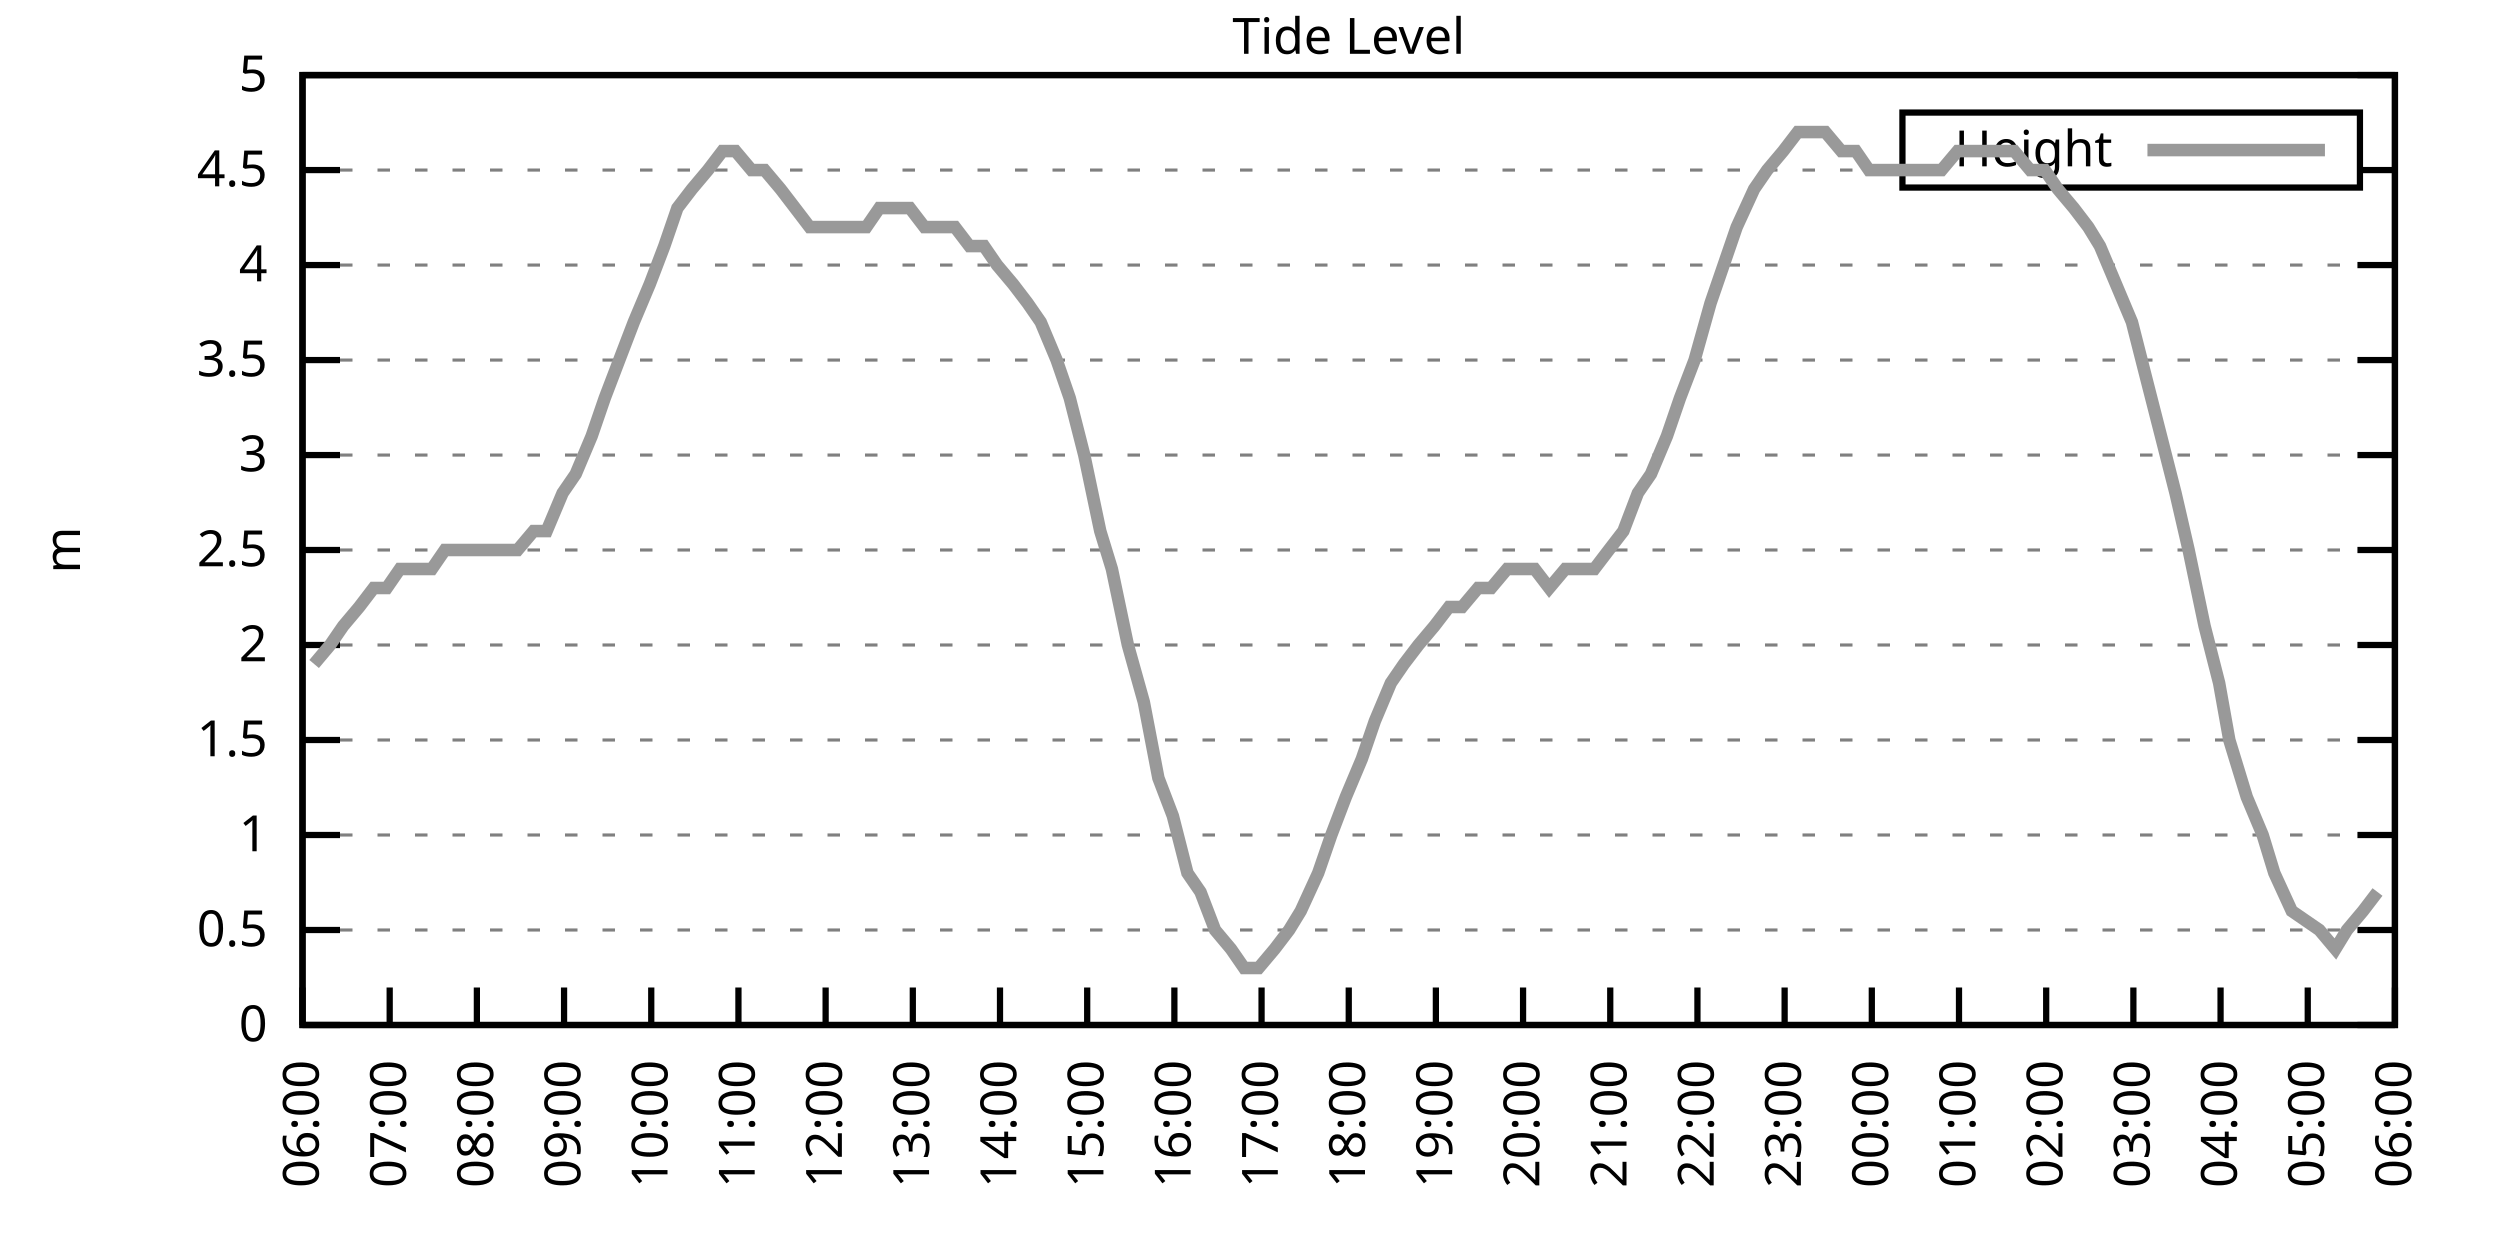
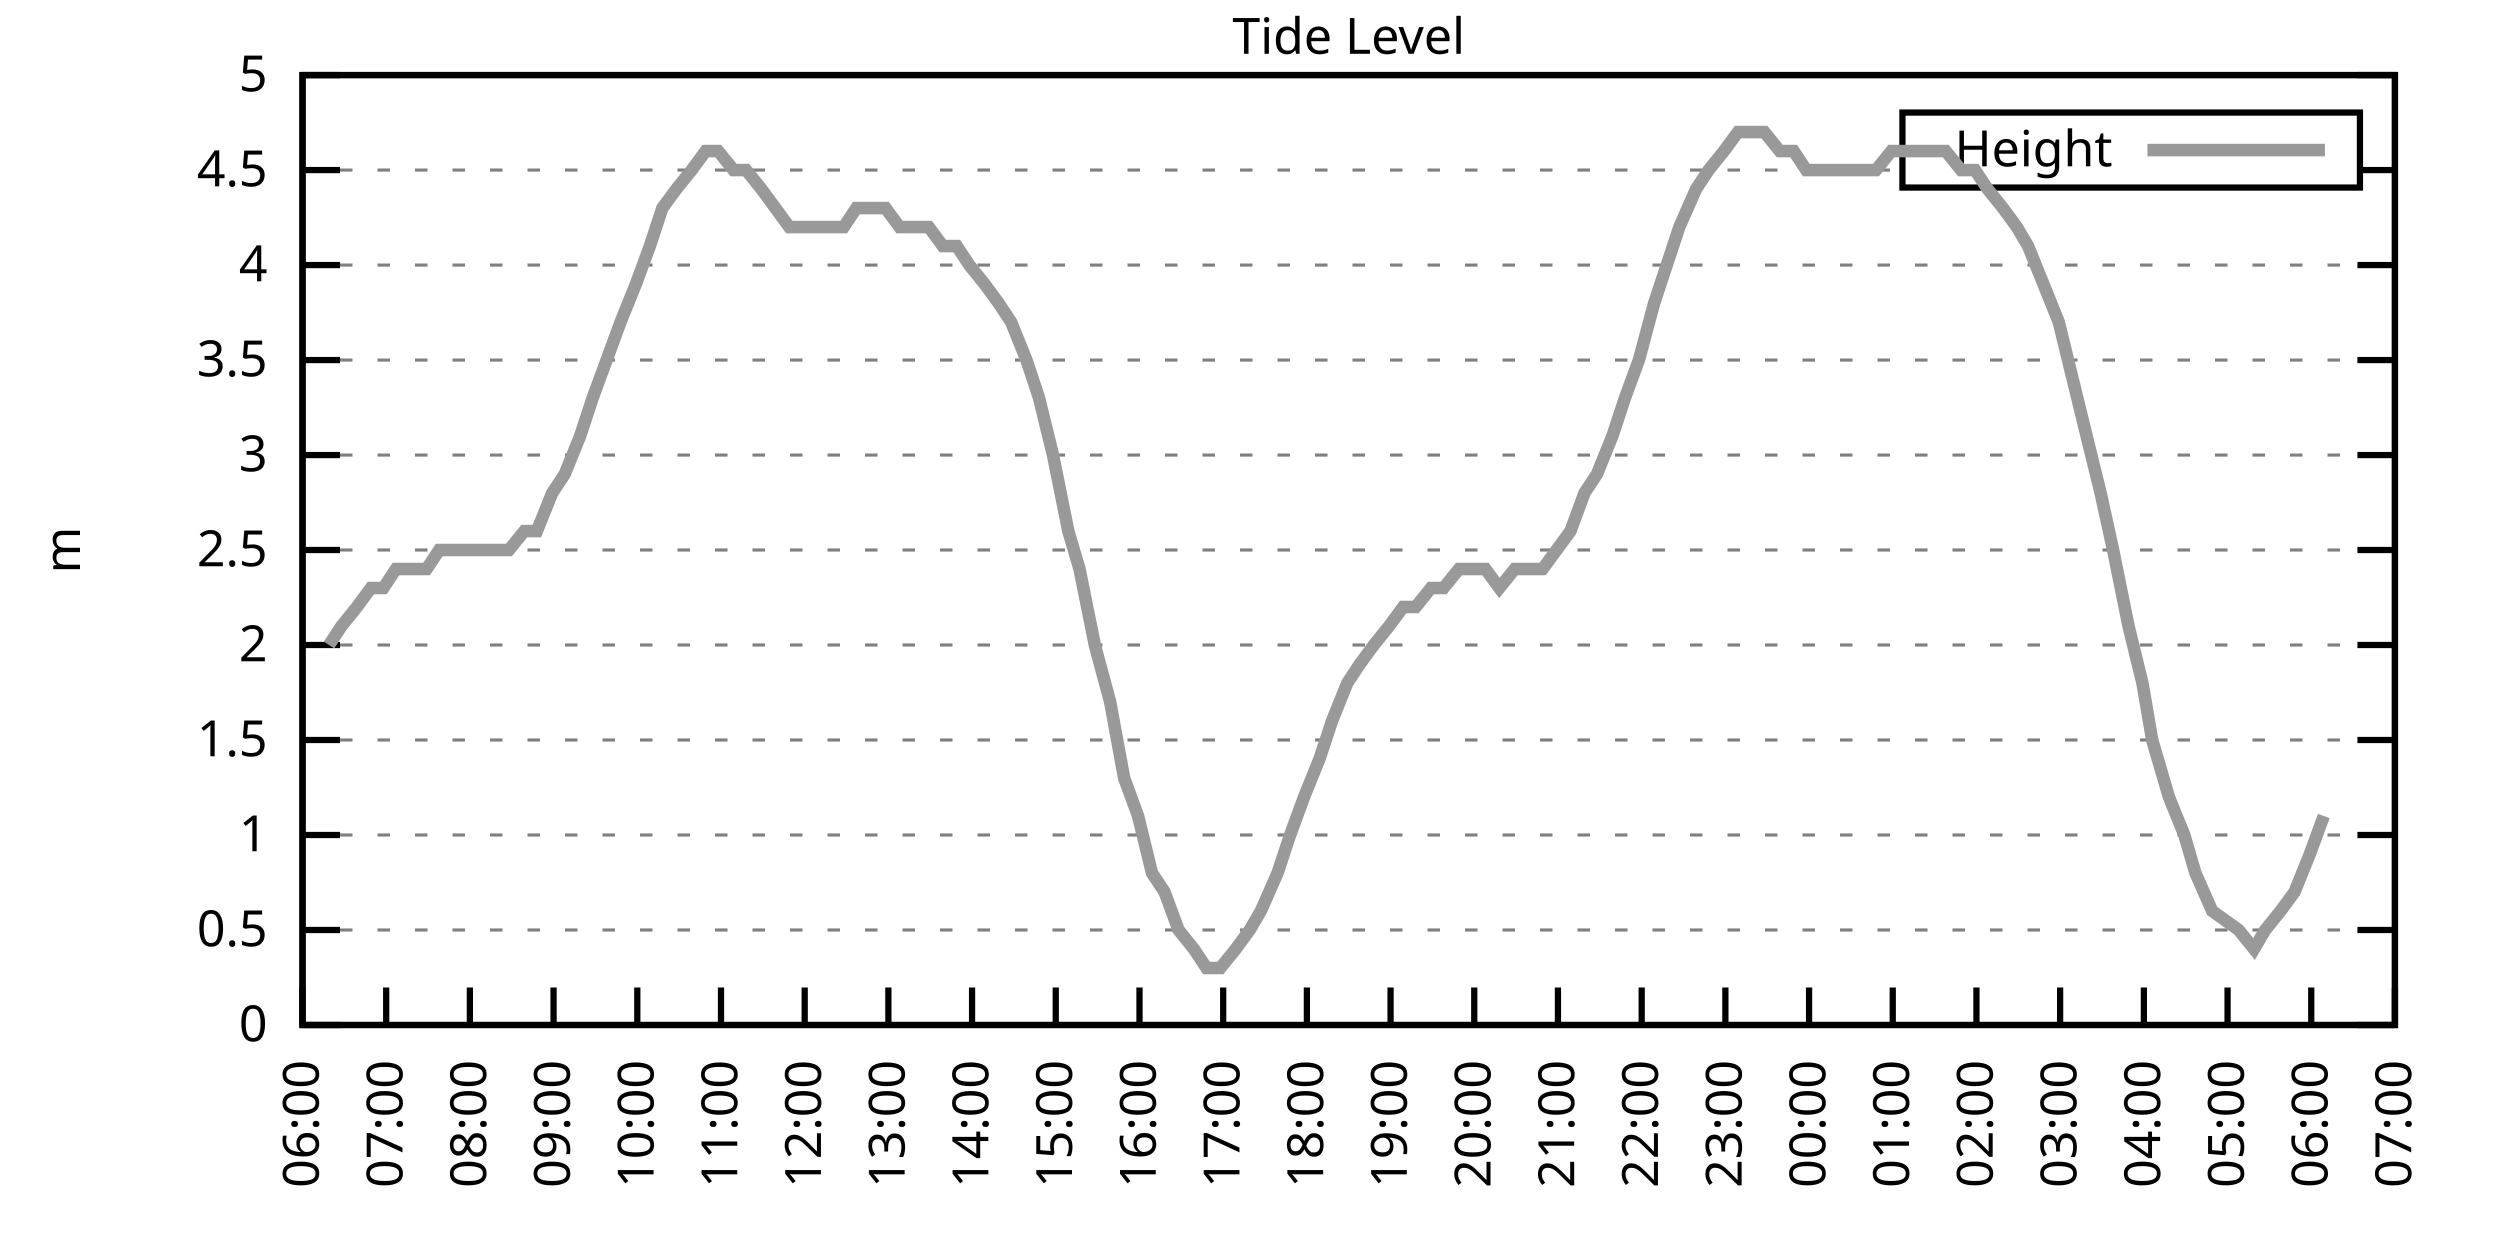
<svg xmlns="http://www.w3.org/2000/svg" xmlns:xlink="http://www.w3.org/1999/xlink" width="400" height="200" viewBox="0 0 400 200">
  <g id="gnuplot_canvas">
    <rect x="0" y="0" width="400" height="200" fill="none" />
    <defs>
      <circle id="gpDot" r="0.5" stroke-width="0.5" stroke="currentColor" />
      <path id="gpPt0" stroke-width="0.333" stroke="currentColor" d="M-1,0 h2 M0,-1 v2" />
      <path id="gpPt1" stroke-width="0.333" stroke="currentColor" d="M-1,-1 L1,1 M1,-1 L-1,1" />
      <path id="gpPt2" stroke-width="0.333" stroke="currentColor" d="M-1,0 L1,0 M0,-1 L0,1 M-1,-1 L1,1 M-1,1 L1,-1" />
      <rect id="gpPt3" stroke-width="0.333" stroke="currentColor" x="-1" y="-1" width="2" height="2" />
      <rect id="gpPt4" stroke-width="0.333" stroke="currentColor" fill="currentColor" x="-1" y="-1" width="2" height="2" />
      <circle id="gpPt5" stroke-width="0.333" stroke="currentColor" cx="0" cy="0" r="1" />
      <use xlink:href="#gpPt5" id="gpPt6" fill="currentColor" stroke="none" />
      <path id="gpPt7" stroke-width="0.333" stroke="currentColor" d="M0,-1.33 L-1.33,0.67 L1.33,0.67 z" />
      <use xlink:href="#gpPt7" id="gpPt8" fill="currentColor" stroke="none" />
      <use xlink:href="#gpPt7" id="gpPt9" stroke="currentColor" transform="rotate(180)" />
      <use xlink:href="#gpPt9" id="gpPt10" fill="currentColor" stroke="none" />
      <use xlink:href="#gpPt3" id="gpPt11" stroke="currentColor" transform="rotate(45)" />
      <use xlink:href="#gpPt11" id="gpPt12" fill="currentColor" stroke="none" />
      <path id="gpPt13" stroke-width="0.333" stroke="currentColor" d="M0,1.330 L1.265,0.411 L0.782,-1.067 L-0.782,-1.076 L-1.265,0.411 z" />
      <use xlink:href="#gpPt13" id="gpPt14" fill="currentColor" stroke="none" />
      <filter id="textbox" filterUnits="objectBoundingBox" x="0" y="0" height="1" width="1">
        <feFlood flood-color="white" flood-opacity="1" result="bgnd" />
        <feComposite in="SourceGraphic" in2="bgnd" operator="atop" />
      </filter>
      <filter id="greybox" filterUnits="objectBoundingBox" x="0" y="0" height="1" width="1">
        <feFlood flood-color="lightgrey" flood-opacity="1" result="grey" />
        <feComposite in="SourceGraphic" in2="grey" operator="atop" />
      </filter>
    </defs>
    <g fill="none" color="white" stroke="currentColor" stroke-width="1.00" stroke-linecap="butt" stroke-linejoin="miter">
</g>
    <g fill="none" color="black" stroke="currentColor" stroke-width="1.00" stroke-linecap="butt" stroke-linejoin="miter">
      <g stroke="none" shape-rendering="crispEdges">
        <polygon fill="rgb(255, 255, 255)" points="48.40,164.00 383.18,164.00 383.18,12.02 48.40,12.02 " />
      </g>
    </g>
    <g fill="none" color="black" stroke="currentColor" stroke-width="1.00" stroke-linecap="butt" stroke-linejoin="miter">
</g>
    <g fill="none" color="black" stroke="black" stroke-width="0.50" stroke-linecap="butt" stroke-linejoin="miter">
</g>
    <g fill="none" color="gray" stroke="currentColor" stroke-width="0.50" stroke-linecap="butt" stroke-linejoin="miter">
      <path stroke="gray" stroke-dasharray="2,4" class="gridline" d="M48.40,164.00 L383.19,164.00  " />
    </g>
    <g fill="none" color="gray" stroke="gray" stroke-width="1.00" stroke-linecap="butt" stroke-linejoin="miter">
</g>
    <g fill="none" color="black" stroke="currentColor" stroke-width="1.00" stroke-linecap="butt" stroke-linejoin="miter">
      <path stroke="black" d="M48.40,164.00 L54.40,164.00 M383.19,164.00 L377.19,164.00  " />
      <g transform="translate(42.80,166.60)" stroke="none" fill="black" font-family="Sans" font-size="8.00" text-anchor="end">
        <text>
          <tspan font-family="Sans"> 0</tspan>
        </text>
      </g>
    </g>
    <g fill="none" color="black" stroke="currentColor" stroke-width="1.00" stroke-linecap="butt" stroke-linejoin="miter">
</g>
    <g fill="none" color="black" stroke="black" stroke-width="0.50" stroke-linecap="butt" stroke-linejoin="miter">
</g>
    <g fill="none" color="gray" stroke="currentColor" stroke-width="0.50" stroke-linecap="butt" stroke-linejoin="miter">
      <path stroke="gray" stroke-dasharray="2,4" class="gridline" d="M48.40,148.80 L383.19,148.80  " />
    </g>
    <g fill="none" color="gray" stroke="gray" stroke-width="1.00" stroke-linecap="butt" stroke-linejoin="miter">
</g>
    <g fill="none" color="black" stroke="currentColor" stroke-width="1.00" stroke-linecap="butt" stroke-linejoin="miter">
      <path stroke="black" d="M48.40,148.80 L54.40,148.80 M383.19,148.80 L377.19,148.80  " />
      <g transform="translate(42.80,151.40)" stroke="none" fill="black" font-family="Sans" font-size="8.00" text-anchor="end">
        <text>
          <tspan font-family="Sans"> 0.5</tspan>
        </text>
      </g>
    </g>
    <g fill="none" color="black" stroke="currentColor" stroke-width="1.00" stroke-linecap="butt" stroke-linejoin="miter">
</g>
    <g fill="none" color="black" stroke="black" stroke-width="0.50" stroke-linecap="butt" stroke-linejoin="miter">
</g>
    <g fill="none" color="gray" stroke="currentColor" stroke-width="0.50" stroke-linecap="butt" stroke-linejoin="miter">
      <path stroke="gray" stroke-dasharray="2,4" class="gridline" d="M48.40,133.60 L383.19,133.60  " />
    </g>
    <g fill="none" color="gray" stroke="gray" stroke-width="1.00" stroke-linecap="butt" stroke-linejoin="miter">
</g>
    <g fill="none" color="black" stroke="currentColor" stroke-width="1.00" stroke-linecap="butt" stroke-linejoin="miter">
      <path stroke="black" d="M48.40,133.60 L54.40,133.60 M383.19,133.60 L377.19,133.60  " />
      <g transform="translate(42.80,136.20)" stroke="none" fill="black" font-family="Sans" font-size="8.00" text-anchor="end">
        <text>
          <tspan font-family="Sans"> 1</tspan>
        </text>
      </g>
    </g>
    <g fill="none" color="black" stroke="currentColor" stroke-width="1.00" stroke-linecap="butt" stroke-linejoin="miter">
</g>
    <g fill="none" color="black" stroke="black" stroke-width="0.50" stroke-linecap="butt" stroke-linejoin="miter">
</g>
    <g fill="none" color="gray" stroke="currentColor" stroke-width="0.50" stroke-linecap="butt" stroke-linejoin="miter">
      <path stroke="gray" stroke-dasharray="2,4" class="gridline" d="M48.40,118.40 L383.19,118.40  " />
    </g>
    <g fill="none" color="gray" stroke="gray" stroke-width="1.00" stroke-linecap="butt" stroke-linejoin="miter">
</g>
    <g fill="none" color="black" stroke="currentColor" stroke-width="1.00" stroke-linecap="butt" stroke-linejoin="miter">
      <path stroke="black" d="M48.40,118.40 L54.40,118.40 M383.19,118.40 L377.19,118.40  " />
      <g transform="translate(42.80,121.00)" stroke="none" fill="black" font-family="Sans" font-size="8.00" text-anchor="end">
        <text>
          <tspan font-family="Sans"> 1.5</tspan>
        </text>
      </g>
    </g>
    <g fill="none" color="black" stroke="currentColor" stroke-width="1.00" stroke-linecap="butt" stroke-linejoin="miter">
</g>
    <g fill="none" color="black" stroke="black" stroke-width="0.50" stroke-linecap="butt" stroke-linejoin="miter">
</g>
    <g fill="none" color="gray" stroke="currentColor" stroke-width="0.50" stroke-linecap="butt" stroke-linejoin="miter">
      <path stroke="gray" stroke-dasharray="2,4" class="gridline" d="M48.40,103.20 L383.19,103.20  " />
    </g>
    <g fill="none" color="gray" stroke="gray" stroke-width="1.00" stroke-linecap="butt" stroke-linejoin="miter">
</g>
    <g fill="none" color="black" stroke="currentColor" stroke-width="1.00" stroke-linecap="butt" stroke-linejoin="miter">
      <path stroke="black" d="M48.40,103.20 L54.40,103.20 M383.19,103.20 L377.19,103.20  " />
      <g transform="translate(42.80,105.80)" stroke="none" fill="black" font-family="Sans" font-size="8.00" text-anchor="end">
        <text>
          <tspan font-family="Sans"> 2</tspan>
        </text>
      </g>
    </g>
    <g fill="none" color="black" stroke="currentColor" stroke-width="1.00" stroke-linecap="butt" stroke-linejoin="miter">
</g>
    <g fill="none" color="black" stroke="black" stroke-width="0.50" stroke-linecap="butt" stroke-linejoin="miter">
</g>
    <g fill="none" color="gray" stroke="currentColor" stroke-width="0.50" stroke-linecap="butt" stroke-linejoin="miter">
      <path stroke="gray" stroke-dasharray="2,4" class="gridline" d="M48.40,88.00 L383.19,88.00  " />
    </g>
    <g fill="none" color="gray" stroke="gray" stroke-width="1.00" stroke-linecap="butt" stroke-linejoin="miter">
</g>
    <g fill="none" color="black" stroke="currentColor" stroke-width="1.00" stroke-linecap="butt" stroke-linejoin="miter">
      <path stroke="black" d="M48.40,88.00 L54.40,88.00 M383.19,88.00 L377.19,88.00  " />
      <g transform="translate(42.80,90.60)" stroke="none" fill="black" font-family="Sans" font-size="8.00" text-anchor="end">
        <text>
          <tspan font-family="Sans"> 2.5</tspan>
        </text>
      </g>
    </g>
    <g fill="none" color="black" stroke="currentColor" stroke-width="1.00" stroke-linecap="butt" stroke-linejoin="miter">
</g>
    <g fill="none" color="black" stroke="black" stroke-width="0.50" stroke-linecap="butt" stroke-linejoin="miter">
</g>
    <g fill="none" color="gray" stroke="currentColor" stroke-width="0.50" stroke-linecap="butt" stroke-linejoin="miter">
      <path stroke="gray" stroke-dasharray="2,4" class="gridline" d="M48.40,72.81 L383.19,72.81  " />
    </g>
    <g fill="none" color="gray" stroke="gray" stroke-width="1.00" stroke-linecap="butt" stroke-linejoin="miter">
</g>
    <g fill="none" color="black" stroke="currentColor" stroke-width="1.00" stroke-linecap="butt" stroke-linejoin="miter">
      <path stroke="black" d="M48.40,72.81 L54.40,72.81 M383.19,72.81 L377.19,72.81  " />
      <g transform="translate(42.80,75.41)" stroke="none" fill="black" font-family="Sans" font-size="8.00" text-anchor="end">
        <text>
          <tspan font-family="Sans"> 3</tspan>
        </text>
      </g>
    </g>
    <g fill="none" color="black" stroke="currentColor" stroke-width="1.00" stroke-linecap="butt" stroke-linejoin="miter">
</g>
    <g fill="none" color="black" stroke="black" stroke-width="0.50" stroke-linecap="butt" stroke-linejoin="miter">
</g>
    <g fill="none" color="gray" stroke="currentColor" stroke-width="0.50" stroke-linecap="butt" stroke-linejoin="miter">
      <path stroke="gray" stroke-dasharray="2,4" class="gridline" d="M48.40,57.61 L383.19,57.61  " />
    </g>
    <g fill="none" color="gray" stroke="gray" stroke-width="1.00" stroke-linecap="butt" stroke-linejoin="miter">
</g>
    <g fill="none" color="black" stroke="currentColor" stroke-width="1.00" stroke-linecap="butt" stroke-linejoin="miter">
      <path stroke="black" d="M48.40,57.61 L54.40,57.61 M383.19,57.61 L377.19,57.61  " />
      <g transform="translate(42.80,60.21)" stroke="none" fill="black" font-family="Sans" font-size="8.00" text-anchor="end">
        <text>
          <tspan font-family="Sans"> 3.5</tspan>
        </text>
      </g>
    </g>
    <g fill="none" color="black" stroke="currentColor" stroke-width="1.00" stroke-linecap="butt" stroke-linejoin="miter">
</g>
    <g fill="none" color="black" stroke="black" stroke-width="0.50" stroke-linecap="butt" stroke-linejoin="miter">
</g>
    <g fill="none" color="gray" stroke="currentColor" stroke-width="0.50" stroke-linecap="butt" stroke-linejoin="miter">
      <path stroke="gray" stroke-dasharray="2,4" class="gridline" d="M48.40,42.41 L383.19,42.41  " />
    </g>
    <g fill="none" color="gray" stroke="gray" stroke-width="1.00" stroke-linecap="butt" stroke-linejoin="miter">
</g>
    <g fill="none" color="black" stroke="currentColor" stroke-width="1.00" stroke-linecap="butt" stroke-linejoin="miter">
      <path stroke="black" d="M48.40,42.41 L54.40,42.41 M383.19,42.41 L377.19,42.41  " />
      <g transform="translate(42.80,45.01)" stroke="none" fill="black" font-family="Sans" font-size="8.00" text-anchor="end">
        <text>
          <tspan font-family="Sans"> 4</tspan>
        </text>
      </g>
    </g>
    <g fill="none" color="black" stroke="currentColor" stroke-width="1.00" stroke-linecap="butt" stroke-linejoin="miter">
</g>
    <g fill="none" color="black" stroke="black" stroke-width="0.50" stroke-linecap="butt" stroke-linejoin="miter">
</g>
    <g fill="none" color="gray" stroke="currentColor" stroke-width="0.50" stroke-linecap="butt" stroke-linejoin="miter">
      <path stroke="gray" stroke-dasharray="2,4" class="gridline" d="M48.40,27.21 L304.39,27.21 M377.59,27.21 L383.19,27.21  " />
    </g>
    <g fill="none" color="gray" stroke="gray" stroke-width="1.00" stroke-linecap="butt" stroke-linejoin="miter">
</g>
    <g fill="none" color="black" stroke="currentColor" stroke-width="1.00" stroke-linecap="butt" stroke-linejoin="miter">
      <path stroke="black" d="M48.40,27.21 L54.40,27.21 M383.19,27.21 L377.19,27.21  " />
      <g transform="translate(42.80,29.81)" stroke="none" fill="black" font-family="Sans" font-size="8.00" text-anchor="end">
        <text>
          <tspan font-family="Sans"> 4.5</tspan>
        </text>
      </g>
    </g>
    <g fill="none" color="black" stroke="currentColor" stroke-width="1.00" stroke-linecap="butt" stroke-linejoin="miter">
</g>
    <g fill="none" color="black" stroke="black" stroke-width="0.50" stroke-linecap="butt" stroke-linejoin="miter">
</g>
    <g fill="none" color="gray" stroke="currentColor" stroke-width="0.50" stroke-linecap="butt" stroke-linejoin="miter">
      <path stroke="gray" stroke-dasharray="2,4" class="gridline" d="M48.40,12.01 L383.19,12.01  " />
    </g>
    <g fill="none" color="gray" stroke="gray" stroke-width="1.00" stroke-linecap="butt" stroke-linejoin="miter">
</g>
    <g fill="none" color="black" stroke="currentColor" stroke-width="1.00" stroke-linecap="butt" stroke-linejoin="miter">
      <path stroke="black" d="M48.40,12.01 L54.40,12.01 M383.19,12.01 L377.19,12.01  " />
      <g transform="translate(42.80,14.61)" stroke="none" fill="black" font-family="Sans" font-size="8.00" text-anchor="end">
        <text>
          <tspan font-family="Sans"> 5</tspan>
        </text>
      </g>
    </g>
    <g fill="none" color="black" stroke="currentColor" stroke-width="1.00" stroke-linecap="butt" stroke-linejoin="miter">
      <path stroke="black" d="M48.40,164.00 L48.40,158.00  " />
      <g transform="translate(51.00,169.60) rotate(270.00)" stroke="none" fill="black" font-family="Sans" font-size="8.00" text-anchor="end">
        <text>
          <tspan font-family="Sans">06:00</tspan>
        </text>
      </g>
    </g>
    <g fill="none" color="black" stroke="currentColor" stroke-width="1.00" stroke-linecap="butt" stroke-linejoin="miter">
-       <path stroke="black" d="M62.35,164.00 L62.35,158.00  " />
-       <g transform="translate(64.95,169.60) rotate(270.00)" stroke="none" fill="black" font-family="Sans" font-size="8.00" text-anchor="end">
+       <path stroke="black" d="M61.79,164.00 L61.79,158.00  " />
+       <g transform="translate(64.39,169.60) rotate(270.00)" stroke="none" fill="black" font-family="Sans" font-size="8.00" text-anchor="end">
        <text>
          <tspan font-family="Sans">07:00</tspan>
        </text>
      </g>
    </g>
    <g fill="none" color="black" stroke="currentColor" stroke-width="1.00" stroke-linecap="butt" stroke-linejoin="miter">
-       <path stroke="black" d="M76.30,164.00 L76.30,158.00  " />
-       <g transform="translate(78.90,169.60) rotate(270.00)" stroke="none" fill="black" font-family="Sans" font-size="8.00" text-anchor="end">
+       <path stroke="black" d="M75.18,164.00 L75.18,158.00  " />
+       <g transform="translate(77.78,169.60) rotate(270.00)" stroke="none" fill="black" font-family="Sans" font-size="8.00" text-anchor="end">
        <text>
          <tspan font-family="Sans">08:00</tspan>
        </text>
      </g>
    </g>
    <g fill="none" color="black" stroke="currentColor" stroke-width="1.00" stroke-linecap="butt" stroke-linejoin="miter">
-       <path stroke="black" d="M90.25,164.00 L90.25,158.00  " />
-       <g transform="translate(92.85,169.60) rotate(270.00)" stroke="none" fill="black" font-family="Sans" font-size="8.00" text-anchor="end">
+       <path stroke="black" d="M88.57,164.00 L88.57,158.00  " />
+       <g transform="translate(91.17,169.60) rotate(270.00)" stroke="none" fill="black" font-family="Sans" font-size="8.00" text-anchor="end">
        <text>
          <tspan font-family="Sans">09:00</tspan>
        </text>
      </g>
    </g>
    <g fill="none" color="black" stroke="currentColor" stroke-width="1.00" stroke-linecap="butt" stroke-linejoin="miter">
-       <path stroke="black" d="M104.20,164.00 L104.20,158.00  " />
-       <g transform="translate(106.80,169.60) rotate(270.00)" stroke="none" fill="black" font-family="Sans" font-size="8.00" text-anchor="end">
+       <path stroke="black" d="M101.97,164.00 L101.97,158.00  " />
+       <g transform="translate(104.57,169.60) rotate(270.00)" stroke="none" fill="black" font-family="Sans" font-size="8.00" text-anchor="end">
        <text>
          <tspan font-family="Sans">10:00</tspan>
        </text>
      </g>
    </g>
    <g fill="none" color="black" stroke="currentColor" stroke-width="1.00" stroke-linecap="butt" stroke-linejoin="miter">
-       <path stroke="black" d="M118.15,164.00 L118.15,158.00  " />
-       <g transform="translate(120.75,169.60) rotate(270.00)" stroke="none" fill="black" font-family="Sans" font-size="8.00" text-anchor="end">
+       <path stroke="black" d="M115.36,164.00 L115.36,158.00  " />
+       <g transform="translate(117.96,169.60) rotate(270.00)" stroke="none" fill="black" font-family="Sans" font-size="8.00" text-anchor="end">
        <text>
          <tspan font-family="Sans">11:00</tspan>
        </text>
      </g>
    </g>
    <g fill="none" color="black" stroke="currentColor" stroke-width="1.00" stroke-linecap="butt" stroke-linejoin="miter">
-       <path stroke="black" d="M132.10,164.00 L132.10,158.00  " />
-       <g transform="translate(134.70,169.60) rotate(270.00)" stroke="none" fill="black" font-family="Sans" font-size="8.00" text-anchor="end">
+       <path stroke="black" d="M128.75,164.00 L128.75,158.00  " />
+       <g transform="translate(131.35,169.60) rotate(270.00)" stroke="none" fill="black" font-family="Sans" font-size="8.00" text-anchor="end">
        <text>
          <tspan font-family="Sans">12:00</tspan>
        </text>
      </g>
    </g>
    <g fill="none" color="black" stroke="currentColor" stroke-width="1.00" stroke-linecap="butt" stroke-linejoin="miter">
-       <path stroke="black" d="M146.05,164.00 L146.05,158.00  " />
-       <g transform="translate(148.65,169.60) rotate(270.00)" stroke="none" fill="black" font-family="Sans" font-size="8.00" text-anchor="end">
+       <path stroke="black" d="M142.14,164.00 L142.14,158.00  " />
+       <g transform="translate(144.74,169.60) rotate(270.00)" stroke="none" fill="black" font-family="Sans" font-size="8.00" text-anchor="end">
        <text>
          <tspan font-family="Sans">13:00</tspan>
        </text>
      </g>
    </g>
    <g fill="none" color="black" stroke="currentColor" stroke-width="1.00" stroke-linecap="butt" stroke-linejoin="miter">
-       <path stroke="black" d="M160.00,164.00 L160.00,158.00  " />
-       <g transform="translate(162.60,169.60) rotate(270.00)" stroke="none" fill="black" font-family="Sans" font-size="8.00" text-anchor="end">
+       <path stroke="black" d="M155.53,164.00 L155.53,158.00  " />
+       <g transform="translate(158.13,169.60) rotate(270.00)" stroke="none" fill="black" font-family="Sans" font-size="8.00" text-anchor="end">
        <text>
          <tspan font-family="Sans">14:00</tspan>
        </text>
      </g>
    </g>
    <g fill="none" color="black" stroke="currentColor" stroke-width="1.00" stroke-linecap="butt" stroke-linejoin="miter">
-       <path stroke="black" d="M173.95,164.00 L173.95,158.00  " />
-       <g transform="translate(176.55,169.60) rotate(270.00)" stroke="none" fill="black" font-family="Sans" font-size="8.00" text-anchor="end">
+       <path stroke="black" d="M168.92,164.00 L168.92,158.00  " />
+       <g transform="translate(171.52,169.60) rotate(270.00)" stroke="none" fill="black" font-family="Sans" font-size="8.00" text-anchor="end">
        <text>
          <tspan font-family="Sans">15:00</tspan>
        </text>
      </g>
    </g>
    <g fill="none" color="black" stroke="currentColor" stroke-width="1.00" stroke-linecap="butt" stroke-linejoin="miter">
-       <path stroke="black" d="M187.90,164.00 L187.90,158.00  " />
-       <g transform="translate(190.50,169.60) rotate(270.00)" stroke="none" fill="black" font-family="Sans" font-size="8.00" text-anchor="end">
+       <path stroke="black" d="M182.32,164.00 L182.32,158.00  " />
+       <g transform="translate(184.92,169.60) rotate(270.00)" stroke="none" fill="black" font-family="Sans" font-size="8.00" text-anchor="end">
        <text>
          <tspan font-family="Sans">16:00</tspan>
        </text>
      </g>
    </g>
    <g fill="none" color="black" stroke="currentColor" stroke-width="1.00" stroke-linecap="butt" stroke-linejoin="miter">
-       <path stroke="black" d="M201.85,164.00 L201.85,158.00  " />
-       <g transform="translate(204.45,169.60) rotate(270.00)" stroke="none" fill="black" font-family="Sans" font-size="8.00" text-anchor="end">
+       <path stroke="black" d="M195.71,164.00 L195.71,158.00  " />
+       <g transform="translate(198.31,169.60) rotate(270.00)" stroke="none" fill="black" font-family="Sans" font-size="8.00" text-anchor="end">
        <text>
          <tspan font-family="Sans">17:00</tspan>
        </text>
      </g>
    </g>
    <g fill="none" color="black" stroke="currentColor" stroke-width="1.00" stroke-linecap="butt" stroke-linejoin="miter">
-       <path stroke="black" d="M215.80,164.00 L215.80,158.00  " />
-       <g transform="translate(218.40,169.60) rotate(270.00)" stroke="none" fill="black" font-family="Sans" font-size="8.00" text-anchor="end">
+       <path stroke="black" d="M209.10,164.00 L209.10,158.00  " />
+       <g transform="translate(211.70,169.60) rotate(270.00)" stroke="none" fill="black" font-family="Sans" font-size="8.00" text-anchor="end">
        <text>
          <tspan font-family="Sans">18:00</tspan>
        </text>
      </g>
    </g>
    <g fill="none" color="black" stroke="currentColor" stroke-width="1.00" stroke-linecap="butt" stroke-linejoin="miter">
-       <path stroke="black" d="M229.74,164.00 L229.74,158.00  " />
-       <g transform="translate(232.34,169.60) rotate(270.00)" stroke="none" fill="black" font-family="Sans" font-size="8.00" text-anchor="end">
+       <path stroke="black" d="M222.49,164.00 L222.49,158.00  " />
+       <g transform="translate(225.09,169.60) rotate(270.00)" stroke="none" fill="black" font-family="Sans" font-size="8.00" text-anchor="end">
        <text>
          <tspan font-family="Sans">19:00</tspan>
        </text>
      </g>
    </g>
    <g fill="none" color="black" stroke="currentColor" stroke-width="1.00" stroke-linecap="butt" stroke-linejoin="miter">
-       <path stroke="black" d="M243.69,164.00 L243.69,158.00  " />
-       <g transform="translate(246.29,169.60) rotate(270.00)" stroke="none" fill="black" font-family="Sans" font-size="8.00" text-anchor="end">
+       <path stroke="black" d="M235.88,164.00 L235.88,158.00  " />
+       <g transform="translate(238.48,169.60) rotate(270.00)" stroke="none" fill="black" font-family="Sans" font-size="8.00" text-anchor="end">
        <text>
          <tspan font-family="Sans">20:00</tspan>
        </text>
      </g>
    </g>
    <g fill="none" color="black" stroke="currentColor" stroke-width="1.00" stroke-linecap="butt" stroke-linejoin="miter">
-       <path stroke="black" d="M257.64,164.00 L257.64,158.00  " />
-       <g transform="translate(260.24,169.60) rotate(270.00)" stroke="none" fill="black" font-family="Sans" font-size="8.00" text-anchor="end">
+       <path stroke="black" d="M249.27,164.00 L249.27,158.00  " />
+       <g transform="translate(251.87,169.60) rotate(270.00)" stroke="none" fill="black" font-family="Sans" font-size="8.00" text-anchor="end">
        <text>
          <tspan font-family="Sans">21:00</tspan>
        </text>
      </g>
    </g>
    <g fill="none" color="black" stroke="currentColor" stroke-width="1.00" stroke-linecap="butt" stroke-linejoin="miter">
-       <path stroke="black" d="M271.59,164.00 L271.59,158.00  " />
-       <g transform="translate(274.19,169.60) rotate(270.00)" stroke="none" fill="black" font-family="Sans" font-size="8.00" text-anchor="end">
+       <path stroke="black" d="M262.67,164.00 L262.67,158.00  " />
+       <g transform="translate(265.27,169.60) rotate(270.00)" stroke="none" fill="black" font-family="Sans" font-size="8.00" text-anchor="end">
        <text>
          <tspan font-family="Sans">22:00</tspan>
        </text>
      </g>
    </g>
    <g fill="none" color="black" stroke="currentColor" stroke-width="1.00" stroke-linecap="butt" stroke-linejoin="miter">
-       <path stroke="black" d="M285.54,164.00 L285.54,158.00  " />
-       <g transform="translate(288.14,169.60) rotate(270.00)" stroke="none" fill="black" font-family="Sans" font-size="8.00" text-anchor="end">
+       <path stroke="black" d="M276.06,164.00 L276.06,158.00  " />
+       <g transform="translate(278.66,169.60) rotate(270.00)" stroke="none" fill="black" font-family="Sans" font-size="8.00" text-anchor="end">
        <text>
          <tspan font-family="Sans">23:00</tspan>
        </text>
      </g>
    </g>
    <g fill="none" color="black" stroke="currentColor" stroke-width="1.00" stroke-linecap="butt" stroke-linejoin="miter">
-       <path stroke="black" d="M299.49,164.00 L299.49,158.00  " />
-       <g transform="translate(302.09,169.60) rotate(270.00)" stroke="none" fill="black" font-family="Sans" font-size="8.00" text-anchor="end">
+       <path stroke="black" d="M289.45,164.00 L289.45,158.00  " />
+       <g transform="translate(292.05,169.60) rotate(270.00)" stroke="none" fill="black" font-family="Sans" font-size="8.00" text-anchor="end">
        <text>
          <tspan font-family="Sans">00:00</tspan>
        </text>
      </g>
    </g>
    <g fill="none" color="black" stroke="currentColor" stroke-width="1.00" stroke-linecap="butt" stroke-linejoin="miter">
-       <path stroke="black" d="M313.44,164.00 L313.44,158.00  " />
-       <g transform="translate(316.04,169.60) rotate(270.00)" stroke="none" fill="black" font-family="Sans" font-size="8.00" text-anchor="end">
+       <path stroke="black" d="M302.84,164.00 L302.84,158.00  " />
+       <g transform="translate(305.44,169.60) rotate(270.00)" stroke="none" fill="black" font-family="Sans" font-size="8.00" text-anchor="end">
        <text>
          <tspan font-family="Sans">01:00</tspan>
        </text>
      </g>
    </g>
    <g fill="none" color="black" stroke="currentColor" stroke-width="1.00" stroke-linecap="butt" stroke-linejoin="miter">
-       <path stroke="black" d="M327.39,164.00 L327.39,158.00  " />
-       <g transform="translate(329.99,169.60) rotate(270.00)" stroke="none" fill="black" font-family="Sans" font-size="8.00" text-anchor="end">
+       <path stroke="black" d="M316.23,164.00 L316.23,158.00  " />
+       <g transform="translate(318.83,169.60) rotate(270.00)" stroke="none" fill="black" font-family="Sans" font-size="8.00" text-anchor="end">
        <text>
          <tspan font-family="Sans">02:00</tspan>
        </text>
      </g>
    </g>
    <g fill="none" color="black" stroke="currentColor" stroke-width="1.00" stroke-linecap="butt" stroke-linejoin="miter">
-       <path stroke="black" d="M341.34,164.00 L341.34,158.00  " />
-       <g transform="translate(343.94,169.60) rotate(270.00)" stroke="none" fill="black" font-family="Sans" font-size="8.00" text-anchor="end">
+       <path stroke="black" d="M329.62,164.00 L329.62,158.00  " />
+       <g transform="translate(332.22,169.60) rotate(270.00)" stroke="none" fill="black" font-family="Sans" font-size="8.00" text-anchor="end">
        <text>
          <tspan font-family="Sans">03:00</tspan>
        </text>
      </g>
    </g>
    <g fill="none" color="black" stroke="currentColor" stroke-width="1.00" stroke-linecap="butt" stroke-linejoin="miter">
-       <path stroke="black" d="M355.29,164.00 L355.29,158.00  " />
-       <g transform="translate(357.89,169.60) rotate(270.00)" stroke="none" fill="black" font-family="Sans" font-size="8.00" text-anchor="end">
+       <path stroke="black" d="M343.02,164.00 L343.02,158.00  " />
+       <g transform="translate(345.62,169.60) rotate(270.00)" stroke="none" fill="black" font-family="Sans" font-size="8.00" text-anchor="end">
        <text>
          <tspan font-family="Sans">04:00</tspan>
        </text>
      </g>
    </g>
    <g fill="none" color="black" stroke="currentColor" stroke-width="1.00" stroke-linecap="butt" stroke-linejoin="miter">
-       <path stroke="black" d="M369.24,164.00 L369.24,158.00  " />
-       <g transform="translate(371.84,169.60) rotate(270.00)" stroke="none" fill="black" font-family="Sans" font-size="8.00" text-anchor="end">
+       <path stroke="black" d="M356.41,164.00 L356.41,158.00  " />
+       <g transform="translate(359.01,169.60) rotate(270.00)" stroke="none" fill="black" font-family="Sans" font-size="8.00" text-anchor="end">
        <text>
          <tspan font-family="Sans">05:00</tspan>
+         </text>
+       </g>
+     </g>
+     <g fill="none" color="black" stroke="currentColor" stroke-width="1.00" stroke-linecap="butt" stroke-linejoin="miter">
+       <path stroke="black" d="M369.80,164.00 L369.80,158.00  " />
+       <g transform="translate(372.40,169.60) rotate(270.00)" stroke="none" fill="black" font-family="Sans" font-size="8.00" text-anchor="end">
+         <text>
+           <tspan font-family="Sans">06:00</tspan>
        </text>
      </g>
    </g>
    <g fill="none" color="black" stroke="currentColor" stroke-width="1.00" stroke-linecap="butt" stroke-linejoin="miter">
      <path stroke="black" d="M383.19,164.00 L383.19,158.00  " />
      <g transform="translate(385.79,169.60) rotate(270.00)" stroke="none" fill="black" font-family="Sans" font-size="8.00" text-anchor="end">
        <text>
-           <tspan font-family="Sans">06:00</tspan>
+           <tspan font-family="Sans">07:00</tspan>
        </text>
      </g>
    </g>
    <g fill="none" color="black" stroke="currentColor" stroke-width="1.00" stroke-linecap="butt" stroke-linejoin="miter">
</g>
    <g fill="none" color="black" stroke="currentColor" stroke-width="1.00" stroke-linecap="butt" stroke-linejoin="miter">
      <path stroke="black" d="M48.40,12.01 L48.40,164.00 L383.19,164.00 L383.19,12.01 L48.40,12.01 Z  " />
    </g>
    <g fill="none" color="black" stroke="currentColor" stroke-width="1.00" stroke-linecap="butt" stroke-linejoin="miter">
</g>
    <g fill="none" color="black" stroke="currentColor" stroke-width="1.00" stroke-linecap="butt" stroke-linejoin="miter">
      <path stroke="black" d="M304.39,30.01 L304.39,18.01 L377.59,18.01 L377.59,30.01 L304.39,30.01 Z  " />
    </g>
    <g id="Tide_level_plot_1">
      <g fill="none" color="white" stroke="black" stroke-width="2.00" stroke-linecap="butt" stroke-linejoin="miter">
</g>
      <g fill="none" color="black" stroke="currentColor" stroke-width="2.00" stroke-linecap="butt" stroke-linejoin="miter">
        <g transform="translate(337.99,26.61)" stroke="none" fill="black" font-family="Sans" font-size="8.00" text-anchor="end">
          <text>
            <tspan font-family="Sans">Height</tspan>
          </text>
        </g>
      </g>
      <g fill="none" color="black" stroke="currentColor" stroke-width="2.00" stroke-linecap="butt" stroke-linejoin="miter">
-         <path stroke="rgb(153, 153, 153)" d="M343.59,24.01 L371.99,24.01 M50.26,106.24 L52.82,103.20 L54.91,100.16 L57.47,97.12 L59.79,94.08 L61.88,94.08   L63.98,91.04 L66.77,91.04 L69.09,91.04 L71.18,88.00 L73.74,88.00 L76.07,88.00 L78.39,88.00 L80.72,88.00   L82.81,88.00 L85.37,84.97 L87.46,84.97 L90.02,78.89 L92.11,75.85 L94.67,69.77 L96.76,63.69 L99.08,57.61   L101.41,51.53 L103.97,45.45 L106.29,39.37 L108.38,33.29 L110.71,30.25 L113.27,27.21 L115.59,24.17 L117.68,24.17   L120.24,27.21 L122.33,27.21 L124.89,30.25 L127.22,33.29 L129.54,36.33 L131.87,36.33 L134.19,36.33 L136.51,36.33   L138.61,36.33 L140.70,33.29 L143.26,33.29 L145.58,33.29 L147.91,36.33 L150.23,36.33 L152.79,36.33 L155.11,39.37   L157.44,39.37 L159.53,42.41 L162.09,45.45 L164.41,48.49 L166.51,51.53 L169.06,57.61 L171.16,63.69 L173.48,72.81   L176.04,84.97 L177.90,91.04 L180.46,103.20 L183.01,112.32 L185.34,124.48 L187.66,130.56 L189.99,139.68 L192.08,142.72   L194.41,148.80 L196.96,151.84 L199.06,154.88 L201.38,154.88 L203.94,151.84 L206.26,148.80 L208.12,145.76 L210.91,139.68   L213.01,133.60 L215.33,127.52 L217.89,121.44 L219.98,115.36 L222.54,109.28 L224.63,106.24 L226.95,103.20 L229.51,100.16   L231.84,97.12 L233.93,97.12 L236.49,94.08 L238.58,94.08 L241.14,91.04 L243.23,91.04 L245.55,91.04 L247.88,94.08   L250.44,91.04 L252.53,91.04 L255.09,91.04 L257.41,88.00 L259.74,84.97 L262.06,78.89 L264.15,75.85 L266.71,69.77   L268.80,63.69 L271.13,57.61 L273.69,48.49 L275.78,42.41 L277.87,36.33 L280.66,30.25 L282.75,27.21 L285.31,24.17   L287.64,21.13 L289.73,21.13 L292.05,21.13 L294.61,24.17 L296.94,24.17 L299.03,27.21 L301.35,27.21 L303.91,27.21   L306.00,27.21 L308.56,27.21 L310.65,27.21 L313.21,24.17 L315.30,24.17 L317.63,24.17 L320.18,24.17 L322.28,24.17   L324.83,27.21 L327.16,27.21 L329.25,30.25 L331.81,33.29 L334.13,36.33 L335.99,39.37 L338.55,45.45 L341.11,51.53   L343.43,60.65 L345.76,69.77 L348.08,78.89 L350.18,88.00 L352.73,100.16 L355.06,109.28 L356.69,118.40 L359.48,127.52   L362.03,133.60 L363.89,139.68 L366.68,145.76 L371.10,148.80 L373.66,151.84 L375.52,148.80 L378.08,145.76 L380.40,142.72    " />
+         <path stroke="rgb(153, 153, 153)" d="M343.59,24.01 L371.99,24.01 M52.64,103.20 L54.65,100.16 L57.10,97.12 L59.34,94.08 L61.35,94.08 L63.35,91.04   L66.03,91.04 L68.26,91.04 L70.27,88.00 L72.73,88.00 L74.96,88.00 L77.19,88.00 L79.42,88.00 L81.43,88.00   L83.89,84.97 L85.90,84.97 L88.35,78.89 L90.36,75.85 L92.82,69.77 L94.82,63.69 L97.06,57.61 L99.29,51.53   L101.74,45.45 L103.98,39.37 L105.98,33.29 L108.22,30.25 L110.67,27.21 L112.90,24.17 L114.91,24.17 L117.37,27.21   L119.38,27.21 L121.83,30.25 L124.06,33.29 L126.29,36.33 L128.53,36.33 L130.76,36.33 L132.99,36.33 L135.00,36.33   L137.01,33.29 L139.46,33.29 L141.69,33.29 L143.93,36.33 L146.16,36.33 L148.61,36.33 L150.85,39.37 L153.08,39.37   L155.09,42.41 L157.54,45.45 L159.77,48.49 L161.78,51.53 L164.24,57.61 L166.25,63.69 L168.48,72.81 L170.93,84.97   L172.72,91.04 L175.17,103.20 L177.63,112.32 L179.86,124.48 L182.09,130.56 L184.32,139.68 L186.33,142.72 L188.57,148.80   L191.02,151.84 L193.03,154.88 L195.26,154.88 L197.72,151.84 L199.95,148.80 L201.73,145.76 L204.41,139.68 L206.42,133.60   L208.65,127.52 L211.11,121.44 L213.12,115.36 L215.57,109.28 L217.58,106.24 L219.81,103.20 L222.27,100.16 L224.50,97.12   L226.51,97.12 L228.96,94.08 L230.97,94.08 L233.43,91.04 L235.44,91.04 L237.67,91.04 L239.90,94.08 L242.36,91.04   L244.36,91.04 L246.82,91.04 L249.05,88.00 L251.28,84.97 L253.51,78.89 L255.52,75.85 L257.98,69.77 L259.99,63.69   L262.22,57.61 L264.67,48.49 L266.68,42.41 L268.69,36.33 L271.37,30.25 L273.38,27.21 L275.83,24.17 L278.07,21.13   L280.07,21.13 L282.31,21.13 L284.76,24.17 L286.99,24.17 L289.00,27.21 L291.23,27.21 L293.69,27.21 L295.70,27.21   L298.15,27.21 L300.16,27.21 L302.62,24.17 L304.63,24.17 L306.86,24.17 L309.31,24.17 L311.32,24.17 L313.78,27.21   L316.01,27.21 L318.02,30.25 L320.47,33.29 L322.70,36.33 L324.49,39.37 L326.95,45.45 L329.40,51.53 L331.63,60.65   L333.86,69.77 L336.10,78.89 L338.10,88.00 L340.56,100.16 L342.79,109.28 L344.35,118.40 L347.03,127.52 L349.49,133.60   L351.27,139.68 L353.95,145.76 L358.19,148.80 L360.65,151.84 L362.43,148.80 L364.89,145.76 L367.12,142.72 L369.58,136.64   L371.81,130.56  " />
      </g>
    </g>
    <g fill="none" color="black" stroke="currentColor" stroke-width="2.00" stroke-linecap="butt" stroke-linejoin="miter">
</g>
    <g fill="none" color="black" stroke="black" stroke-width="1.00" stroke-linecap="butt" stroke-linejoin="miter">
</g>
    <g fill="none" color="black" stroke="currentColor" stroke-width="1.00" stroke-linecap="butt" stroke-linejoin="miter">
      <path stroke="black" d="M48.40,12.01 L48.40,164.00 L383.19,164.00 L383.19,12.01 L48.40,12.01 Z  " />
      <g transform="translate(12.80,88.01) rotate(270.00)" stroke="none" fill="black" font-family="Sans" font-size="8.00" text-anchor="middle">
        <text>
          <tspan font-family="Sans">m</tspan>
        </text>
      </g>
    </g>
    <g fill="none" color="black" stroke="currentColor" stroke-width="1.00" stroke-linecap="butt" stroke-linejoin="miter">
</g>
    <g fill="none" color="black" stroke="currentColor" stroke-width="1.00" stroke-linecap="butt" stroke-linejoin="miter">
      <g transform="translate(215.79,8.61)" stroke="none" fill="black" font-family="Sans" font-size="8.00" text-anchor="middle">
        <text>
          <tspan font-family="Sans">Tide Level</tspan>
        </text>
      </g>
    </g>
    <g fill="none" color="black" stroke="currentColor" stroke-width="1.00" stroke-linecap="butt" stroke-linejoin="miter">
</g>
  </g>
</svg>
